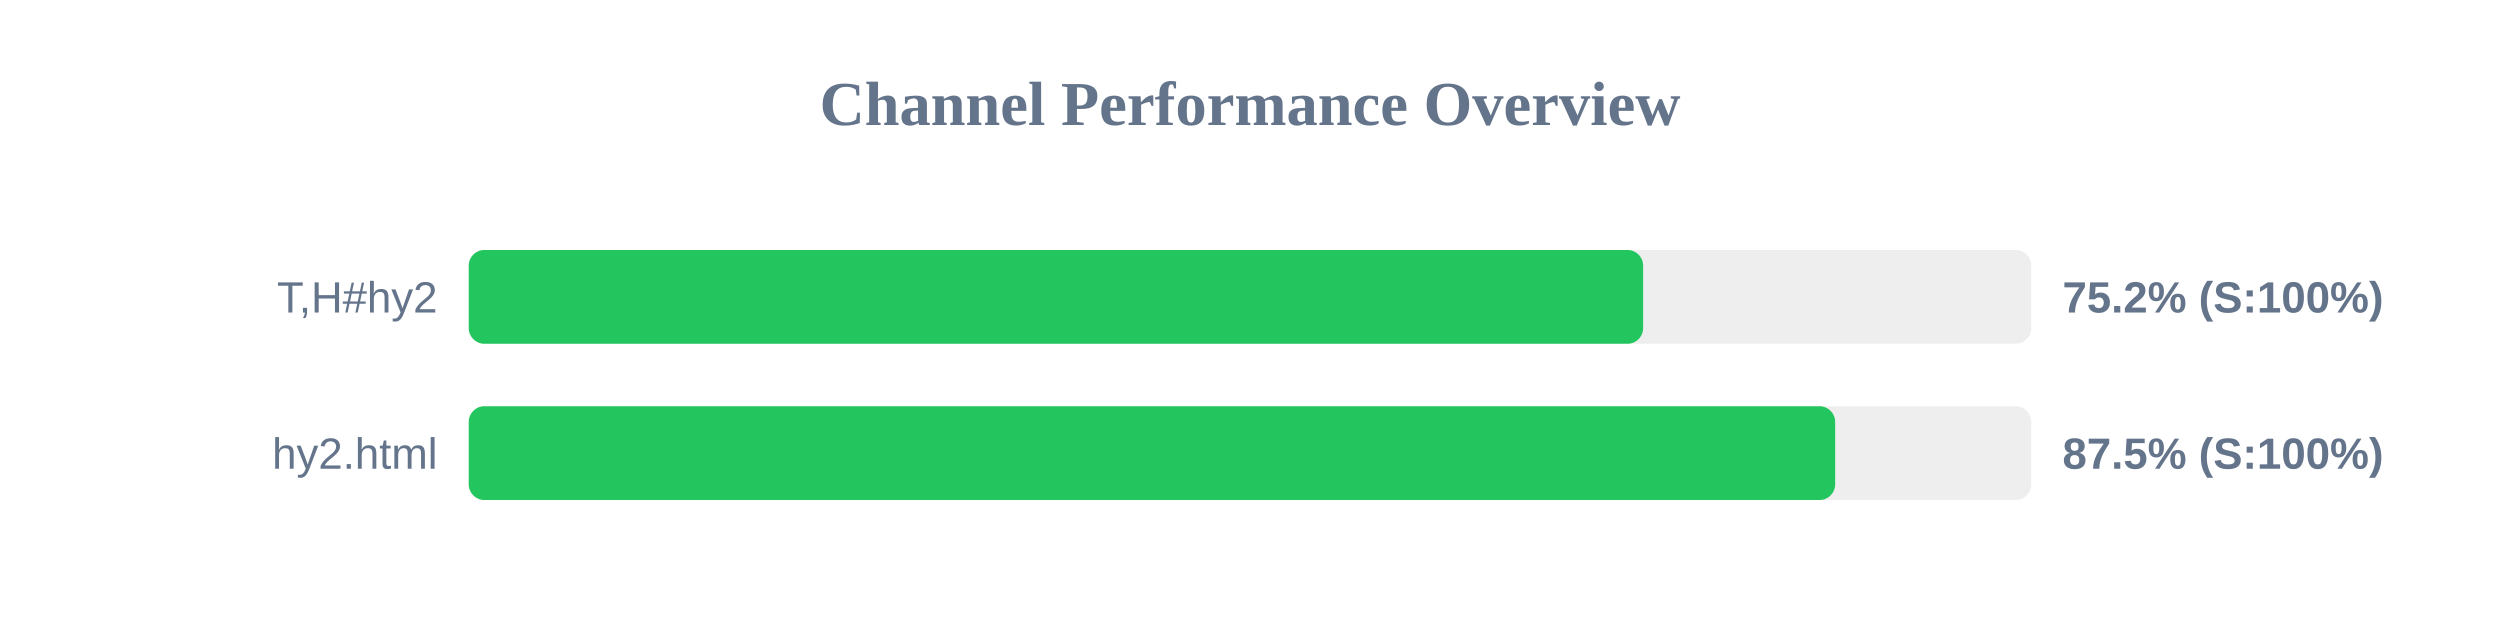
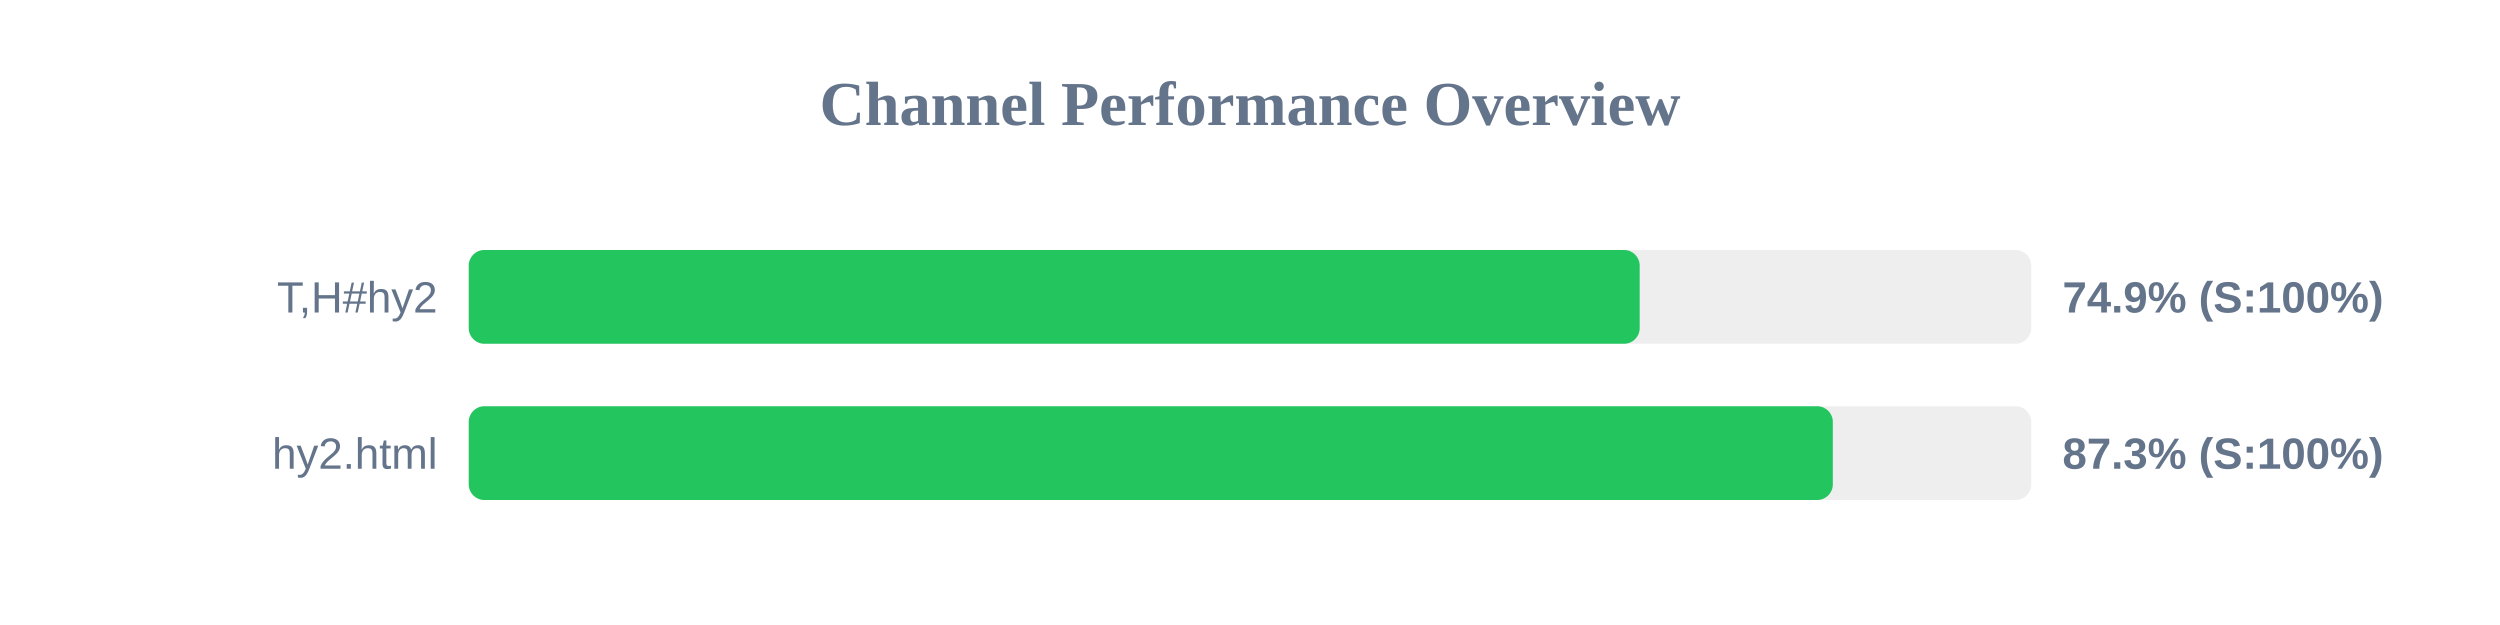
<svg xmlns="http://www.w3.org/2000/svg" width="800" height="200" version="1.1">
  <style>
        .row { font: 14px Arial; fill: #64748b; }
        .score { font: bold 14px Arial; fill: #64748b; }
    </style>
  <text x="400" y="40" text-anchor="middle" font-size="20px" font-weight="bold" fill="#64748b">Channel Performance Overview</text>
  <rect x="150" y="80" width="500" height="30" fill="#eee" rx="5" />
-   <rect x="150" y="80" width="375.8" height="30" fill="#22c55e" rx="5" />
+   <rect x="150" y="80" width="374.7" height="30" fill="#22c55e" rx="5" />
  <text x="140" y="100" text-anchor="end" class="row">T,H#hy2</text>
-   <text x="660" y="100" text-anchor="start" class="score">75.2% (S:100%)</text>
+   <text x="660" y="100" text-anchor="start" class="score">74.9% (S:100%)</text>
  <rect x="150" y="130" width="500" height="30" fill="#eee" rx="5" />
-   <rect x="150" y="130" width="437.25" height="30" fill="#22c55e" rx="5" />
+   <rect x="150" y="130" width="436.5" height="30" fill="#22c55e" rx="5" />
  <text x="140" y="150" text-anchor="end" class="row">hy2.html</text>
-   <text x="660" y="150" text-anchor="start" class="score">87.5% (S:100%)</text>
+   <text x="660" y="150" text-anchor="start" class="score">87.3% (S:100%)</text>
</svg>
